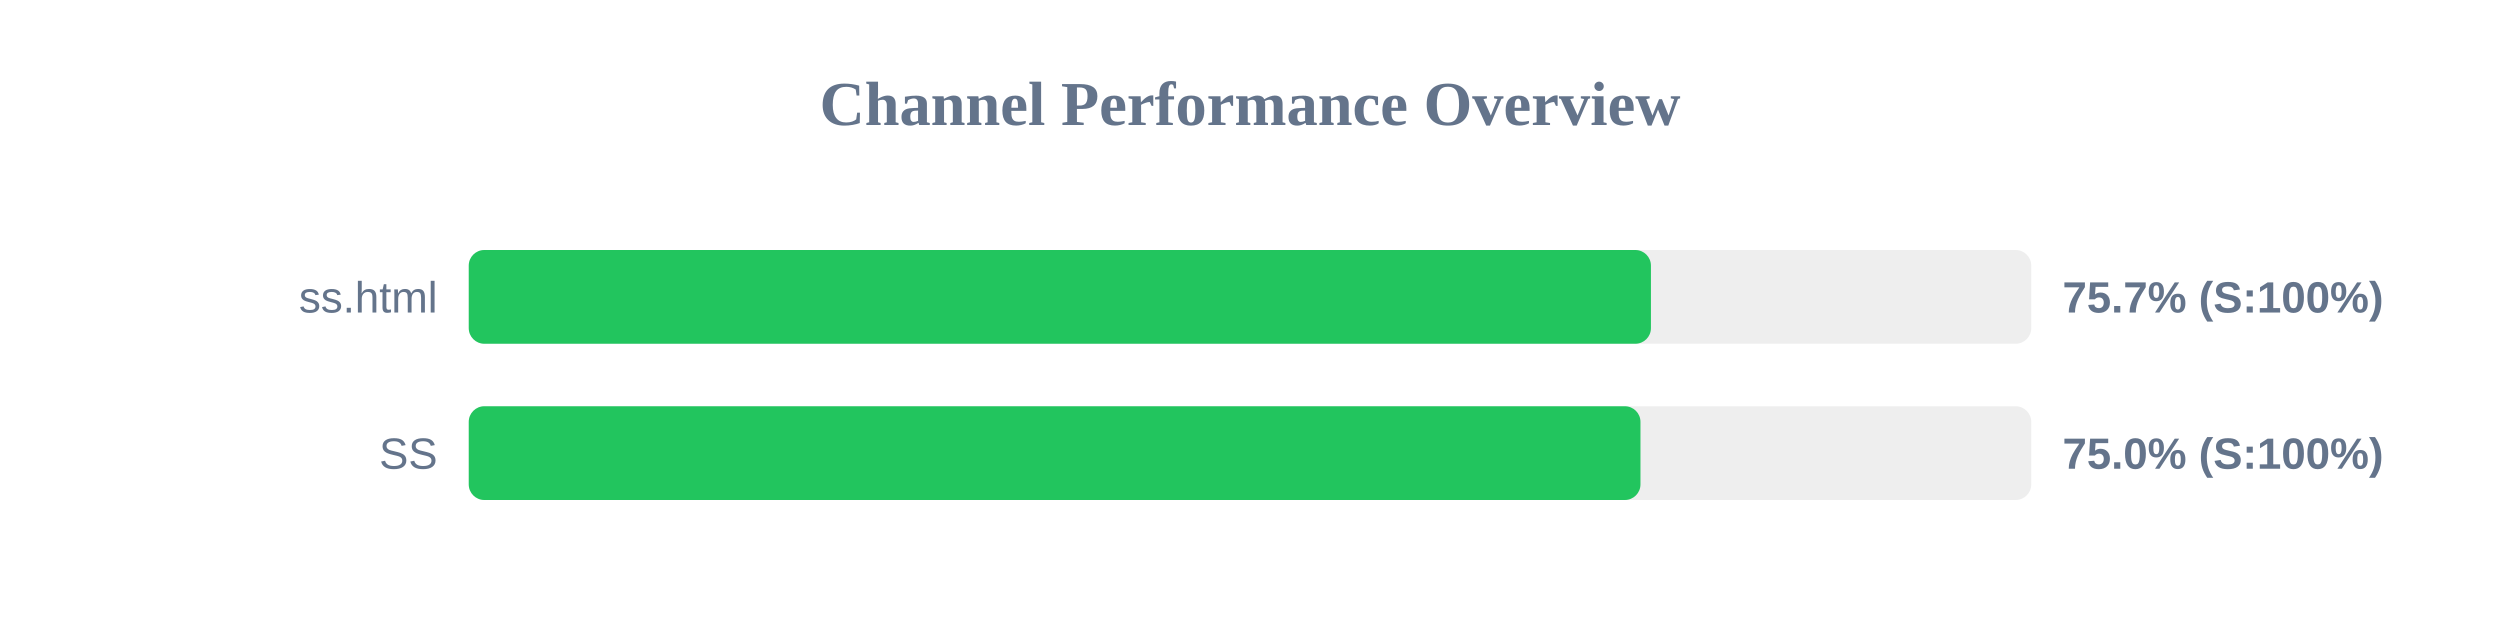
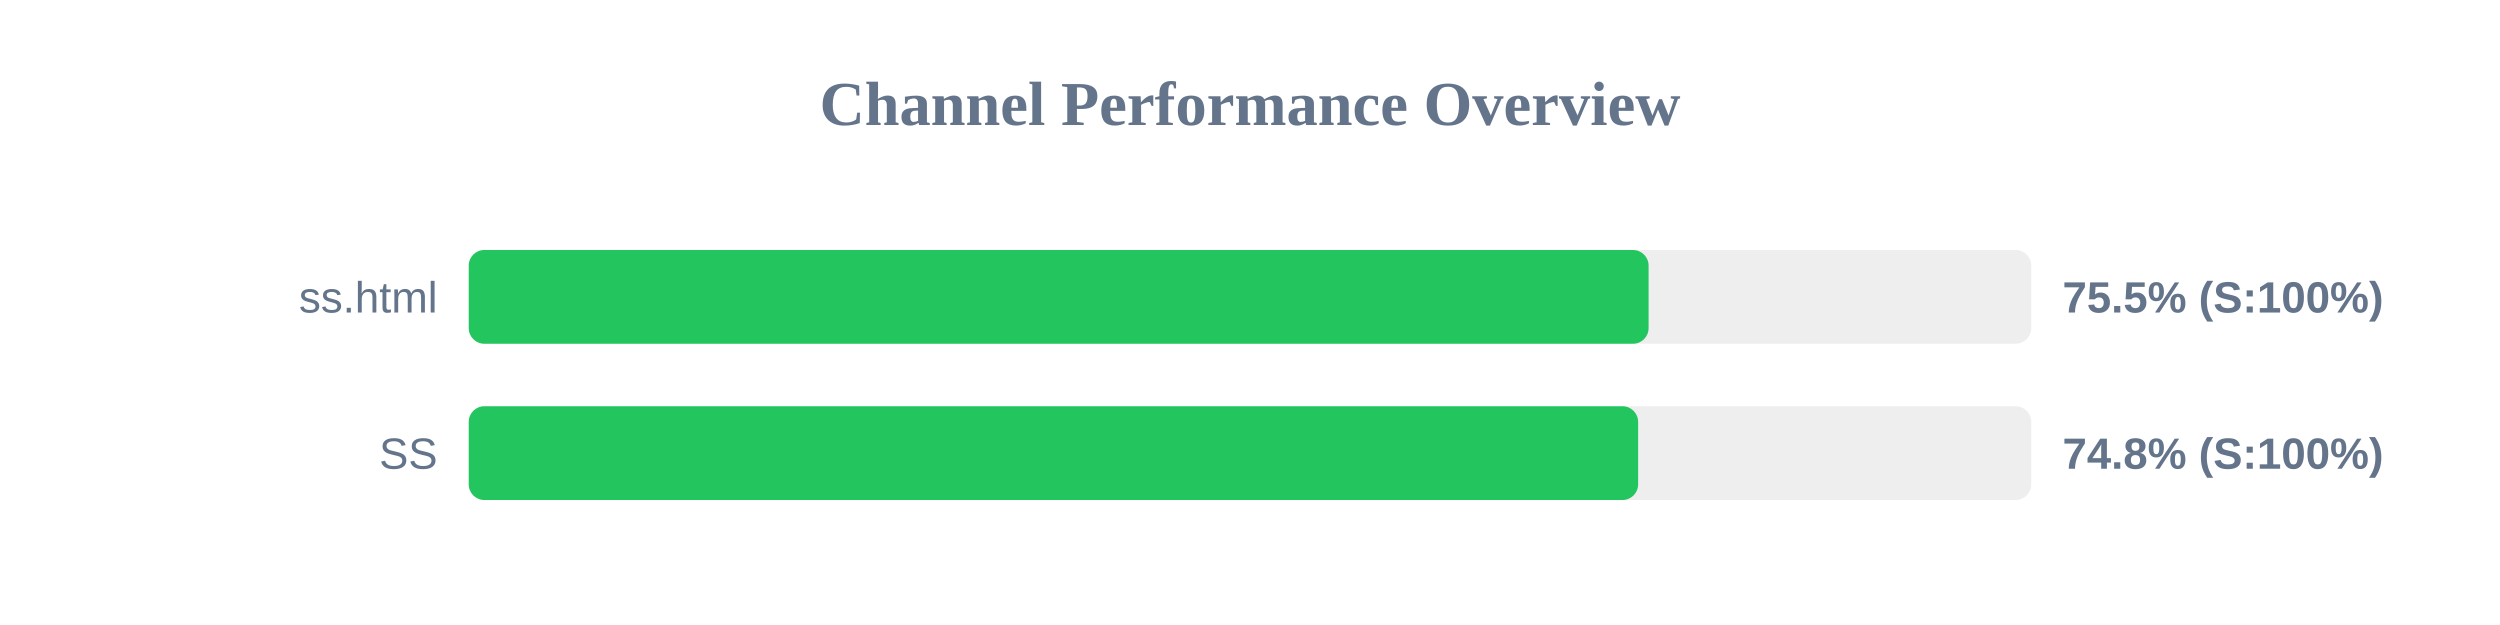
<svg xmlns="http://www.w3.org/2000/svg" width="800" height="200" version="1.1">
  <style>
        .row { font: 14px Arial; fill: #64748b; }
        .score { font: bold 14px Arial; fill: #64748b; }
    </style>
  <text x="400" y="40" text-anchor="middle" font-size="20px" font-weight="bold" fill="#64748b">Channel Performance Overview</text>
  <rect x="150" y="80" width="500" height="30" fill="#eee" rx="5" />
-   <rect x="150" y="80" width="378.3" height="30" fill="#22c55e" rx="5" />
+   <rect x="150" y="80" width="377.55" height="30" fill="#22c55e" rx="5" />
  <text x="140" y="100" text-anchor="end" class="row">ss.html</text>
-   <text x="660" y="100" text-anchor="start" class="score">75.7% (S:100%)</text>
+   <text x="660" y="100" text-anchor="start" class="score">75.5% (S:100%)</text>
  <rect x="150" y="130" width="500" height="30" fill="#eee" rx="5" />
-   <rect x="150" y="130" width="374.95" height="30" fill="#22c55e" rx="5" />
+   <rect x="150" y="130" width="374.2" height="30" fill="#22c55e" rx="5" />
  <text x="140" y="150" text-anchor="end" class="row">SS</text>
-   <text x="660" y="150" text-anchor="start" class="score">75.0% (S:100%)</text>
+   <text x="660" y="150" text-anchor="start" class="score">74.8% (S:100%)</text>
</svg>
